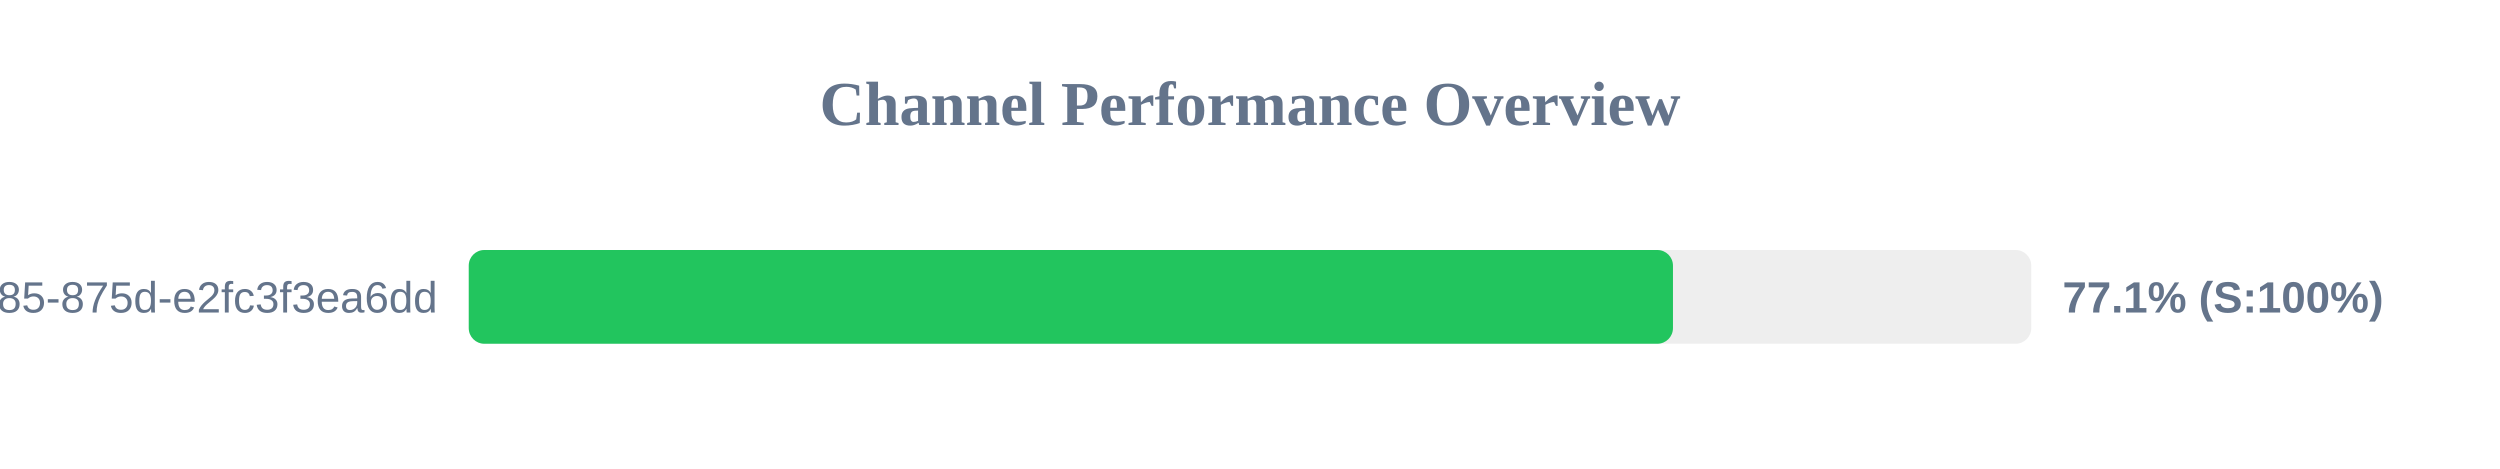
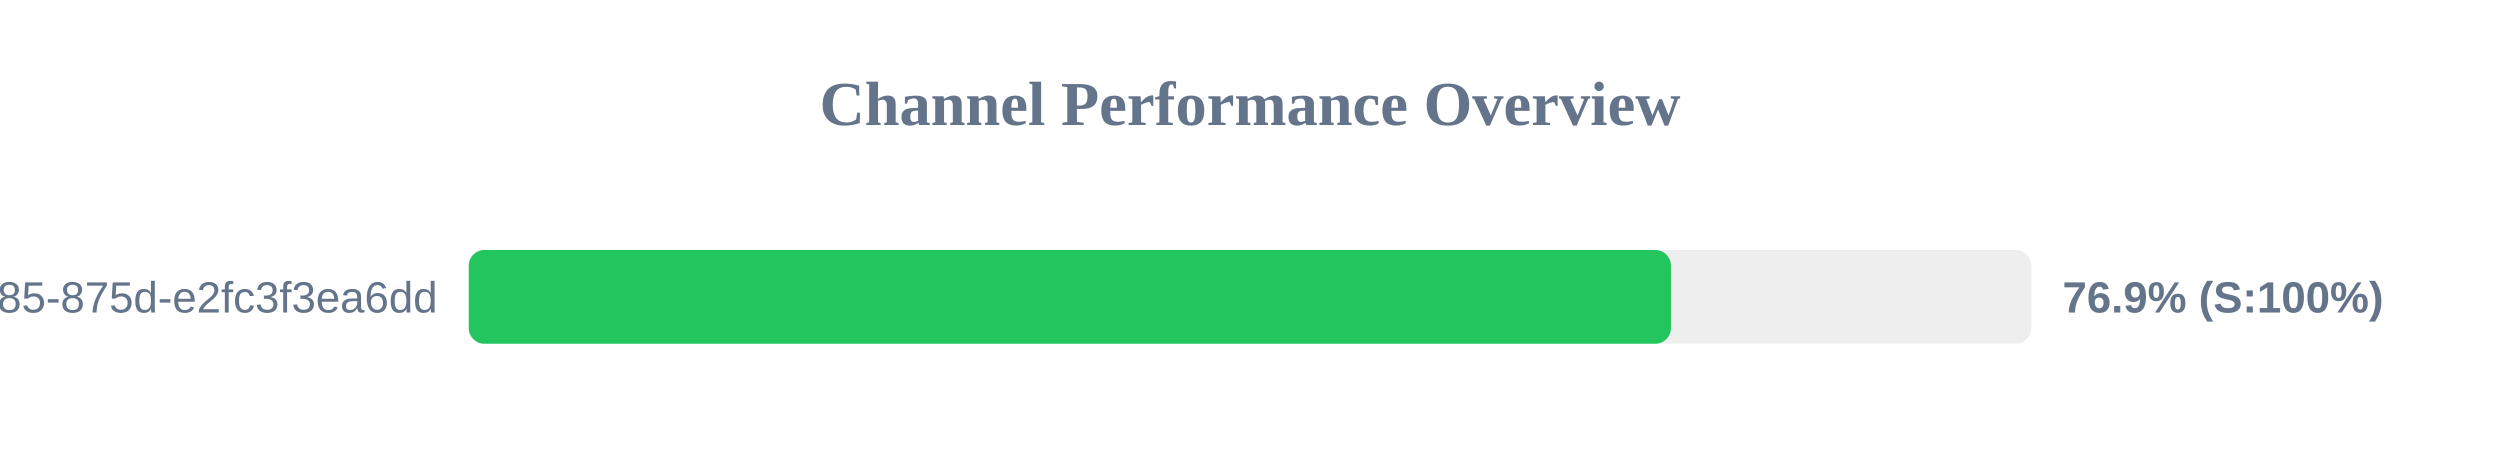
<svg xmlns="http://www.w3.org/2000/svg" width="800" height="150" version="1.1">
  <style>
        .row { font: 14px Arial; fill: #64748b; }
        .score { font: bold 14px Arial; fill: #64748b; }
    </style>
  <text x="400" y="40" text-anchor="middle" font-size="20px" font-weight="bold" fill="#64748b">Channel Performance Overview</text>
  <rect x="150" y="80" width="500" height="30" fill="#eee" rx="5" />
-   <rect x="150" y="80" width="385.35" height="30" fill="#22c55e" rx="5" />
+   <rect x="150" y="80" width="384.7" height="30" fill="#22c55e" rx="5" />
  <text x="140" y="100" text-anchor="end" class="row">?uuid=1045aedf-053c-4585-875d-e2fc3f3ea6dd</text>
-   <text x="660" y="100" text-anchor="start" class="score">77.1% (S:100%)</text>
+   <text x="660" y="100" text-anchor="start" class="score">76.9% (S:100%)</text>
</svg>
